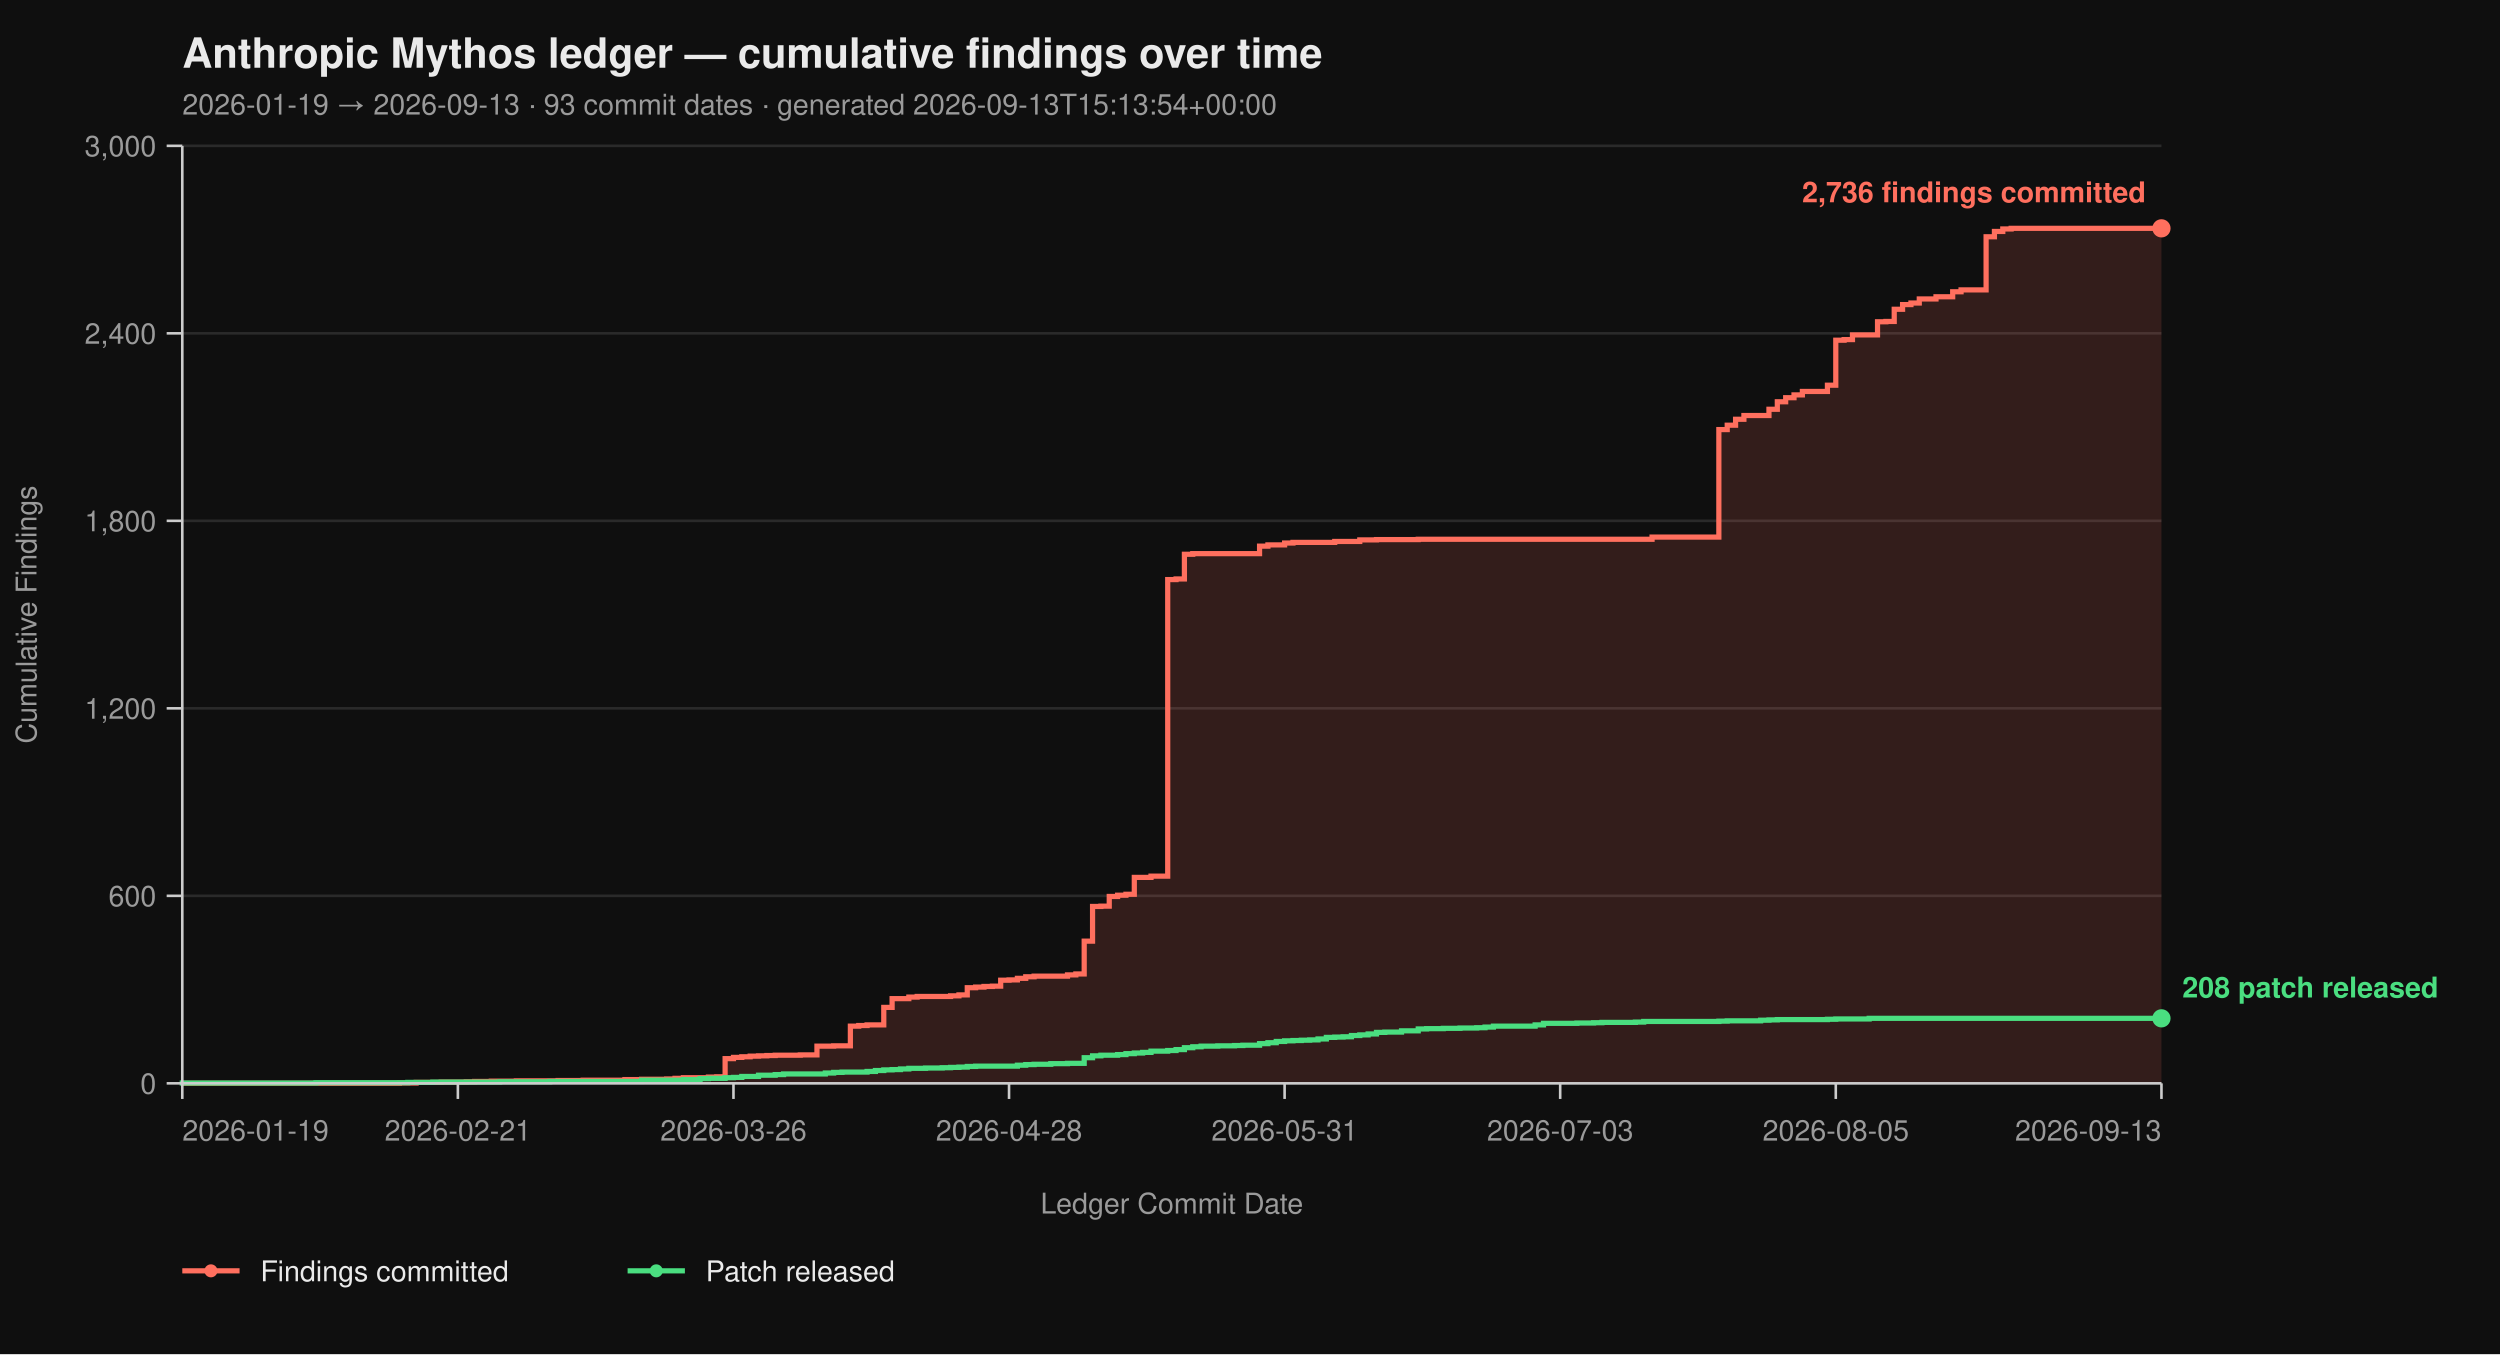
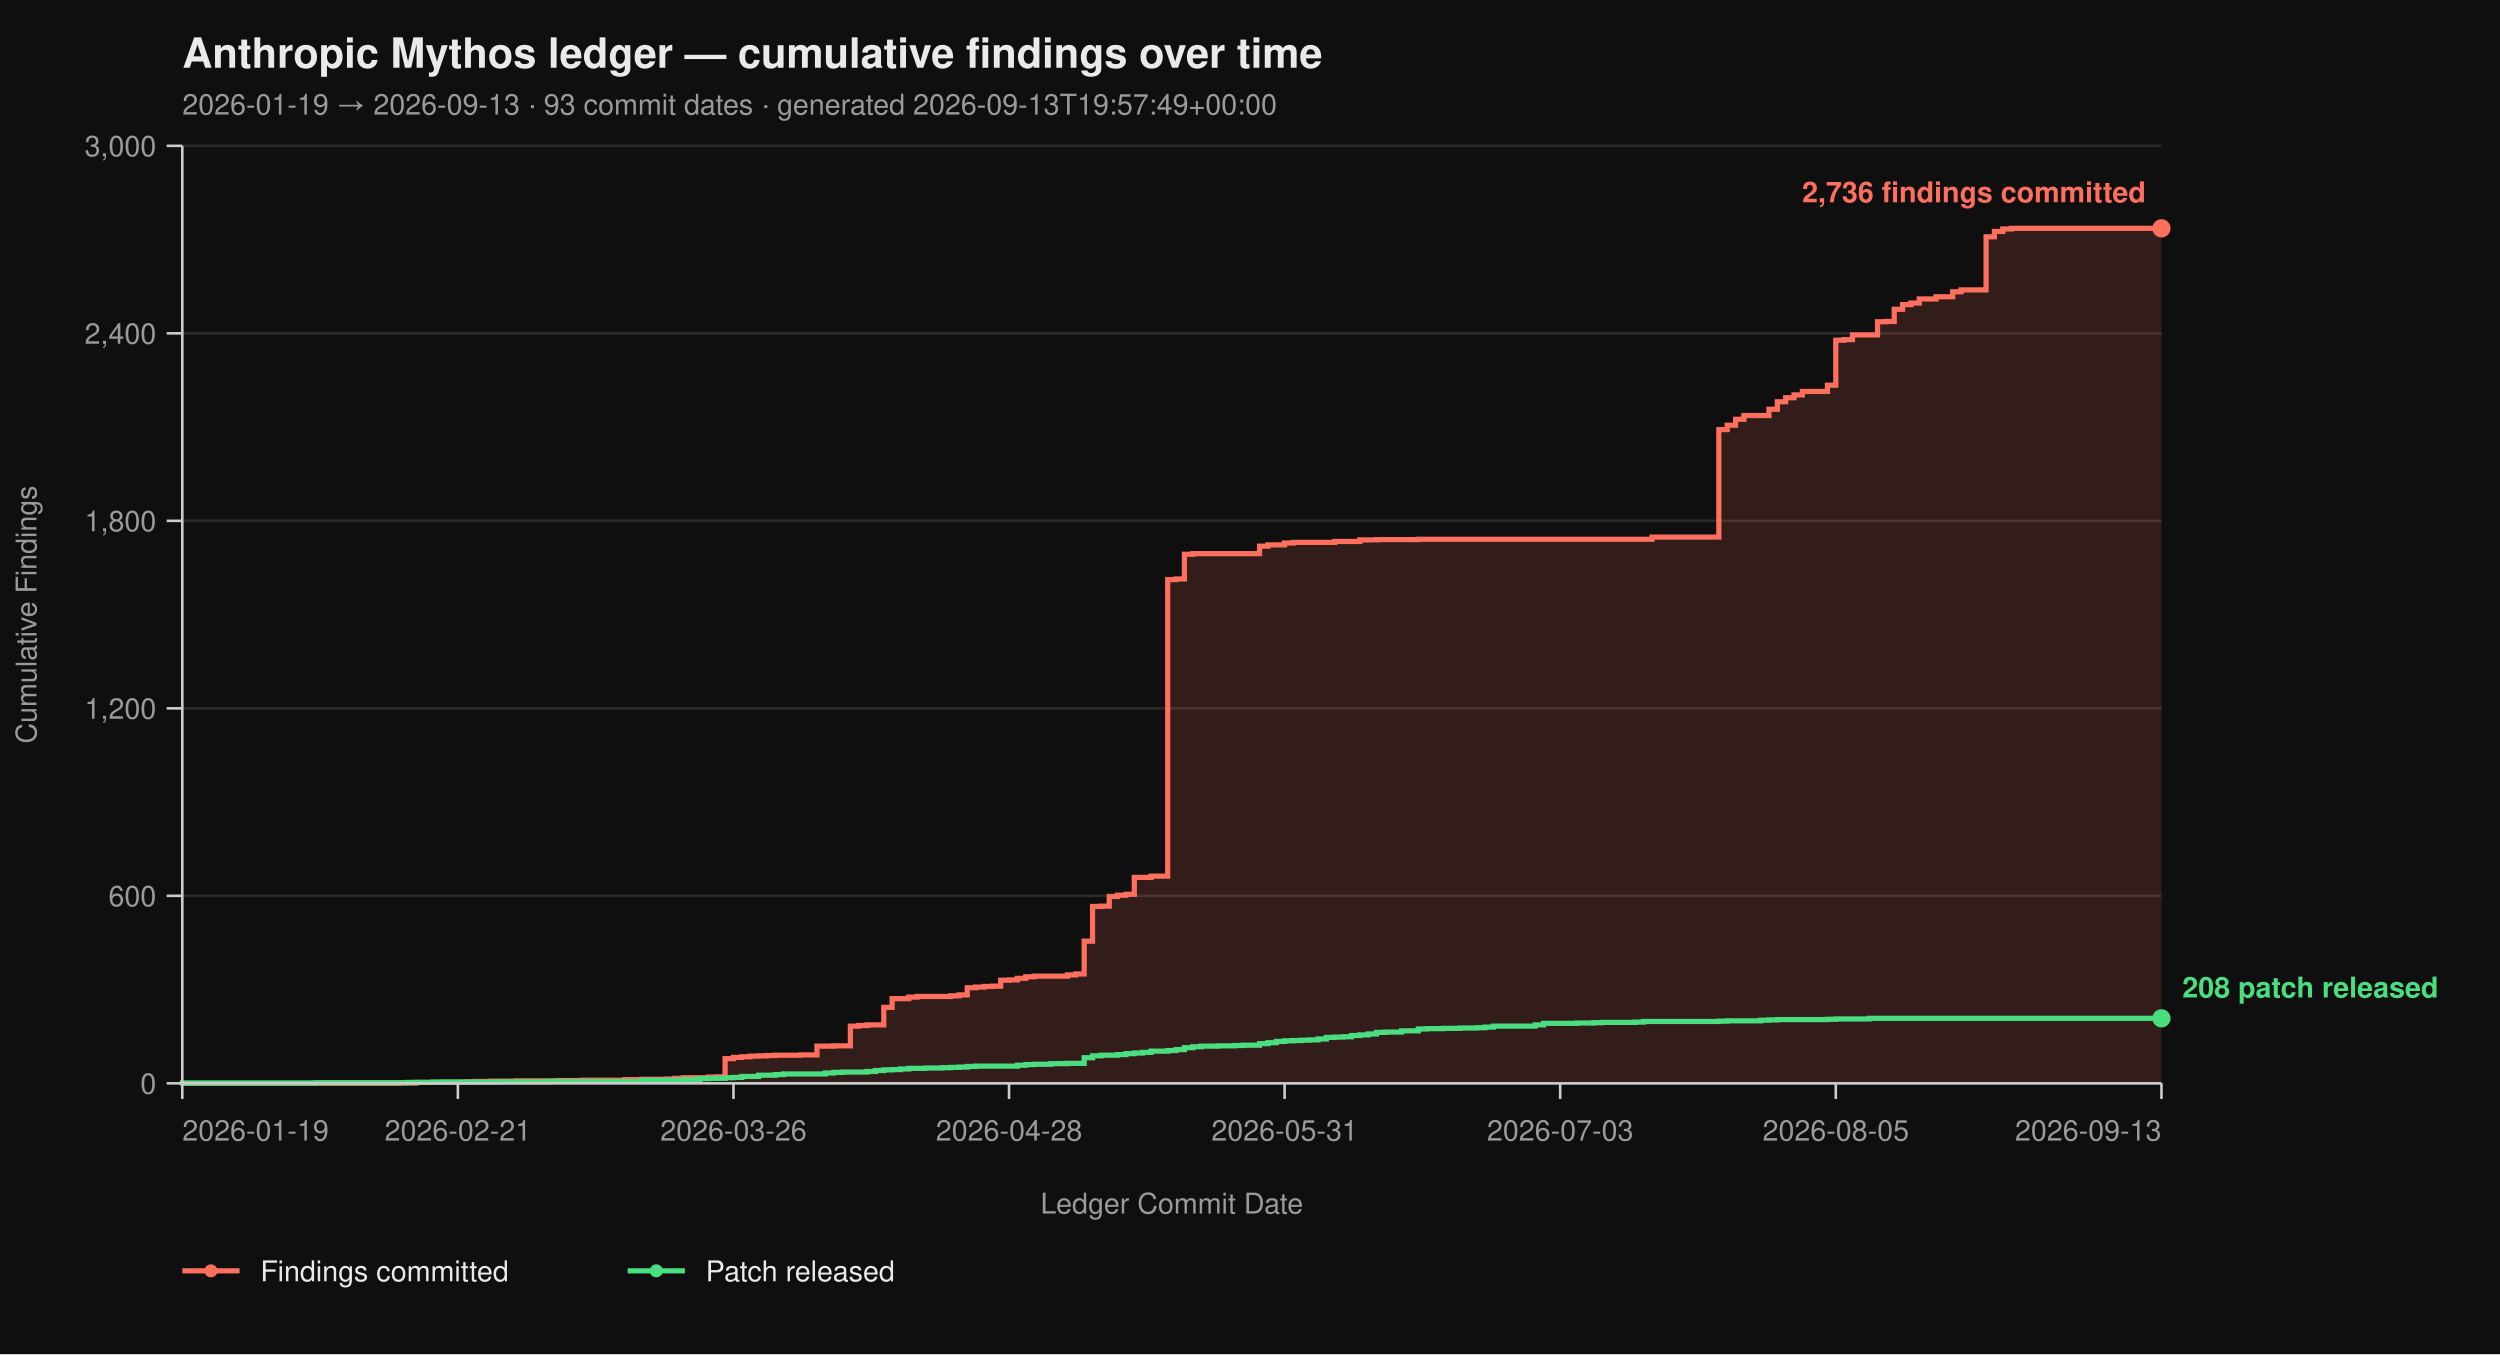
<svg xmlns="http://www.w3.org/2000/svg" viewBox="0 0 960 520" width="960" height="520" font-family="-apple-system, BlinkMacSystemFont, 'Segoe UI', Helvetica, Arial, sans-serif">
  <rect width="100%" height="100%" fill="#0f0f0f" />
  <text x="70" y="26" fill="#eaeaea" font-size="16" font-weight="700">Anthropic Mythos ledger — cumulative findings over time</text>
-   <text x="70" y="44" fill="#9a9a9a" font-size="11">2026-01-19 → 2026-09-13  ·  93 commit dates  ·  generated 2026-09-13T15:13:54+00:00</text>
+   <text x="70" y="44" fill="#9a9a9a" font-size="11">2026-01-19 → 2026-09-13  ·  93 commit dates  ·  generated 2026-09-13T19:57:49+00:00</text>
  <line x1="70" y1="416.00" x2="830" y2="416.00" stroke="#2a2a2a" stroke-width="1" />
  <line x1="70" y1="344.00" x2="830" y2="344.00" stroke="#2a2a2a" stroke-width="1" />
  <line x1="70" y1="272.00" x2="830" y2="272.00" stroke="#2a2a2a" stroke-width="1" />
  <line x1="70" y1="200.00" x2="830" y2="200.00" stroke="#2a2a2a" stroke-width="1" />
  <line x1="70" y1="128.00" x2="830" y2="128.00" stroke="#2a2a2a" stroke-width="1" />
  <line x1="70" y1="56.00" x2="830" y2="56.00" stroke="#2a2a2a" stroke-width="1" />
  <path d="M 70.00 416.00 L 153.38 416.00 L 153.38 415.88 L 159.79 415.88 L 159.79 415.64 L 169.41 415.64 L 169.41 415.52 L 179.03 415.52 L 179.03 415.40 L 182.24 415.40 L 182.24 415.28 L 188.65 415.28 L 188.65 415.16 L 198.27 415.16 L 198.27 415.04 L 214.30 415.04 L 214.30 414.92 L 223.92 414.92 L 223.92 414.80 L 239.96 414.80 L 239.96 414.56 L 246.37 414.56 L 246.37 414.44 L 255.99 414.44 L 255.99 414.32 L 259.20 414.32 L 259.20 414.08 L 262.41 414.08 L 262.41 413.84 L 272.03 413.84 L 272.03 413.60 L 275.23 413.60 L 275.23 413.48 L 278.44 413.48 L 278.44 406.52 L 281.65 406.52 L 281.65 406.04 L 284.85 406.04 L 284.85 405.80 L 288.06 405.80 L 288.06 405.56 L 291.27 405.56 L 291.27 405.44 L 294.47 405.44 L 294.47 405.32 L 297.68 405.32 L 297.68 405.20 L 307.30 405.20 L 307.30 405.08 L 313.71 405.08 L 313.71 401.72 L 320.13 401.72 L 320.13 401.60 L 326.54 401.60 L 326.54 394.04 L 329.75 394.04 L 329.75 393.80 L 332.95 393.80 L 332.95 393.56 L 339.37 393.56 L 339.37 386.84 L 342.57 386.84 L 342.57 383.48 L 348.99 383.48 L 348.99 382.88 L 352.19 382.88 L 352.19 382.64 L 365.02 382.64 L 365.02 382.40 L 368.23 382.40 L 368.23 382.04 L 371.43 382.04 L 371.43 379.28 L 374.64 379.28 L 374.64 379.04 L 377.85 379.04 L 377.85 378.80 L 381.05 378.80 L 381.05 378.68 L 384.26 378.68 L 384.26 376.40 L 387.47 376.40 L 387.47 376.28 L 390.68 376.28 L 390.68 375.68 L 393.88 375.68 L 393.88 375.08 L 397.09 375.08 L 397.09 374.84 L 409.92 374.84 L 409.92 374.36 L 413.12 374.36 L 413.12 374.00 L 416.33 374.00 L 416.33 361.40 L 419.54 361.40 L 419.54 348.08 L 422.74 348.08 L 422.74 347.96 L 425.95 347.96 L 425.95 344.24 L 429.16 344.24 L 429.16 343.76 L 432.36 343.76 L 432.36 343.40 L 435.57 343.40 L 435.57 336.92 L 441.98 336.92 L 441.98 336.44 L 448.40 336.44 L 448.40 222.56 L 451.60 222.56 L 451.60 222.32 L 454.81 222.32 L 454.81 212.84 L 458.02 212.84 L 458.02 212.60 L 483.67 212.60 L 483.67 209.72 L 486.88 209.72 L 486.88 209.24 L 493.29 209.24 L 493.29 208.52 L 496.50 208.52 L 496.50 208.28 L 512.53 208.28 L 512.53 207.92 L 522.15 207.92 L 522.15 207.32 L 528.57 207.32 L 528.57 207.20 L 544.60 207.20 L 544.60 207.08 L 634.39 207.08 L 634.39 206.24 L 660.04 206.24 L 660.04 164.96 L 663.25 164.96 L 663.25 163.28 L 666.46 163.28 L 666.46 161.00 L 669.66 161.00 L 669.66 159.56 L 679.28 159.56 L 679.28 157.16 L 682.49 157.16 L 682.49 154.28 L 685.70 154.28 L 685.70 152.72 L 688.90 152.72 L 688.90 151.64 L 692.11 151.64 L 692.11 150.32 L 701.73 150.32 L 701.73 147.92 L 704.94 147.92 L 704.94 130.64 L 708.14 130.64 L 708.14 130.40 L 711.35 130.40 L 711.35 128.60 L 720.97 128.60 L 720.97 123.56 L 724.18 123.56 L 724.18 123.44 L 727.38 123.44 L 727.38 118.76 L 730.59 118.76 L 730.59 116.96 L 733.80 116.96 L 733.80 116.36 L 737.00 116.36 L 737.00 114.80 L 743.42 114.80 L 743.42 113.96 L 749.83 113.96 L 749.83 112.04 L 753.04 112.04 L 753.04 111.32 L 762.66 111.32 L 762.66 90.92 L 765.86 90.92 L 765.86 88.88 L 769.07 88.88 L 769.07 87.92 L 772.28 87.92 L 772.28 87.68 L 830.00 87.68 L 830.00 416.00 Z" fill="#ff6f5e26" stroke="none" />
  <path d="M 70.00 416.00 L 153.38 416.00 L 153.38 415.88 L 159.79 415.88 L 159.79 415.64 L 169.41 415.64 L 169.41 415.52 L 179.03 415.52 L 179.03 415.40 L 182.24 415.40 L 182.24 415.28 L 188.65 415.28 L 188.65 415.16 L 198.27 415.16 L 198.27 415.04 L 214.30 415.04 L 214.30 414.92 L 223.92 414.92 L 223.92 414.80 L 239.96 414.80 L 239.96 414.56 L 246.37 414.56 L 246.37 414.44 L 255.99 414.44 L 255.99 414.32 L 259.20 414.32 L 259.20 414.08 L 262.41 414.08 L 262.41 413.84 L 272.03 413.84 L 272.03 413.60 L 275.23 413.60 L 275.23 413.48 L 278.44 413.48 L 278.44 406.52 L 281.65 406.52 L 281.65 406.04 L 284.85 406.04 L 284.85 405.80 L 288.06 405.80 L 288.06 405.56 L 291.27 405.56 L 291.27 405.44 L 294.47 405.44 L 294.47 405.32 L 297.68 405.32 L 297.68 405.20 L 307.30 405.20 L 307.30 405.08 L 313.71 405.08 L 313.71 401.72 L 320.13 401.72 L 320.13 401.60 L 326.54 401.60 L 326.54 394.04 L 329.75 394.04 L 329.75 393.80 L 332.95 393.80 L 332.95 393.56 L 339.37 393.56 L 339.37 386.84 L 342.57 386.84 L 342.57 383.48 L 348.99 383.48 L 348.99 382.88 L 352.19 382.88 L 352.19 382.64 L 365.02 382.64 L 365.02 382.40 L 368.23 382.40 L 368.23 382.04 L 371.43 382.04 L 371.43 379.28 L 374.64 379.28 L 374.64 379.04 L 377.85 379.04 L 377.85 378.80 L 381.05 378.80 L 381.05 378.68 L 384.26 378.68 L 384.26 376.40 L 387.47 376.40 L 387.47 376.28 L 390.68 376.28 L 390.68 375.68 L 393.88 375.68 L 393.88 375.08 L 397.09 375.08 L 397.09 374.84 L 409.92 374.84 L 409.92 374.36 L 413.12 374.36 L 413.12 374.00 L 416.33 374.00 L 416.33 361.40 L 419.54 361.40 L 419.54 348.08 L 422.74 348.08 L 422.74 347.96 L 425.95 347.96 L 425.95 344.24 L 429.16 344.24 L 429.16 343.76 L 432.36 343.76 L 432.36 343.40 L 435.57 343.40 L 435.57 336.92 L 441.98 336.92 L 441.98 336.44 L 448.40 336.44 L 448.40 222.56 L 451.60 222.56 L 451.60 222.32 L 454.81 222.32 L 454.81 212.84 L 458.02 212.84 L 458.02 212.60 L 483.67 212.60 L 483.67 209.72 L 486.88 209.72 L 486.88 209.24 L 493.29 209.24 L 493.29 208.52 L 496.50 208.52 L 496.50 208.28 L 512.53 208.28 L 512.53 207.92 L 522.15 207.92 L 522.15 207.32 L 528.57 207.32 L 528.57 207.20 L 544.60 207.20 L 544.60 207.08 L 634.39 207.08 L 634.39 206.24 L 660.04 206.24 L 660.04 164.96 L 663.25 164.96 L 663.25 163.28 L 666.46 163.28 L 666.46 161.00 L 669.66 161.00 L 669.66 159.56 L 679.28 159.56 L 679.28 157.16 L 682.49 157.16 L 682.49 154.28 L 685.70 154.28 L 685.70 152.72 L 688.90 152.72 L 688.90 151.64 L 692.11 151.64 L 692.11 150.32 L 701.73 150.32 L 701.73 147.92 L 704.94 147.92 L 704.94 130.64 L 708.14 130.64 L 708.14 130.40 L 711.35 130.40 L 711.35 128.60 L 720.97 128.60 L 720.97 123.56 L 724.18 123.56 L 724.18 123.44 L 727.38 123.44 L 727.38 118.76 L 730.59 118.76 L 730.59 116.96 L 733.80 116.96 L 733.80 116.36 L 737.00 116.36 L 737.00 114.80 L 743.42 114.80 L 743.42 113.96 L 749.83 113.96 L 749.83 112.04 L 753.04 112.04 L 753.04 111.32 L 762.66 111.32 L 762.66 90.92 L 765.86 90.92 L 765.86 88.88 L 769.07 88.88 L 769.07 87.92 L 772.28 87.92 L 772.28 87.68 L 830.00 87.68" fill="none" stroke="#ff6f5e" stroke-width="2" stroke-linejoin="miter" stroke-linecap="butt" />
  <path d="M 70.00 416.00 L 70.00 416.00 L 70.00 415.88 L 121.31 415.88 L 121.31 415.76 L 156.58 415.76 L 156.58 415.64 L 166.20 415.64 L 166.20 415.52 L 191.86 415.52 L 191.86 415.40 L 211.10 415.40 L 211.10 415.28 L 246.37 415.28 L 246.37 414.80 L 262.41 414.80 L 262.41 414.56 L 268.82 414.56 L 268.82 414.20 L 272.03 414.20 L 272.03 414.08 L 278.44 414.08 L 278.44 413.84 L 281.65 413.84 L 281.65 413.72 L 284.85 413.72 L 284.85 413.36 L 291.27 413.36 L 291.27 412.88 L 297.68 412.88 L 297.68 412.64 L 300.89 412.64 L 300.89 412.40 L 316.92 412.40 L 316.92 412.04 L 320.13 412.04 L 320.13 411.80 L 323.33 411.80 L 323.33 411.68 L 332.95 411.68 L 332.95 411.44 L 336.16 411.44 L 336.16 411.08 L 339.37 411.08 L 339.37 410.84 L 342.57 410.84 L 342.57 410.72 L 345.78 410.72 L 345.78 410.48 L 348.99 410.48 L 348.99 410.24 L 355.40 410.24 L 355.40 410.12 L 361.81 410.12 L 361.81 410.00 L 365.02 410.00 L 365.02 409.88 L 368.23 409.88 L 368.23 409.76 L 371.43 409.76 L 371.43 409.52 L 374.64 409.52 L 374.64 409.40 L 390.68 409.40 L 390.68 409.04 L 393.88 409.04 L 393.88 408.80 L 397.09 408.80 L 397.09 408.68 L 403.50 408.68 L 403.50 408.44 L 409.92 408.44 L 409.92 408.32 L 416.33 408.32 L 416.33 406.16 L 419.54 406.16 L 419.54 405.44 L 422.74 405.44 L 422.74 405.20 L 429.16 405.20 L 429.16 404.96 L 432.36 404.96 L 432.36 404.60 L 435.57 404.60 L 435.57 404.36 L 438.78 404.36 L 438.78 404.12 L 441.98 404.12 L 441.98 403.64 L 448.40 403.64 L 448.40 403.40 L 451.60 403.40 L 451.60 403.04 L 454.81 403.04 L 454.81 402.32 L 458.02 402.32 L 458.02 401.96 L 461.22 401.96 L 461.22 401.72 L 467.64 401.72 L 467.64 401.60 L 474.05 401.60 L 474.05 401.48 L 477.26 401.48 L 477.26 401.36 L 483.67 401.36 L 483.67 400.76 L 486.88 400.76 L 486.88 400.40 L 490.08 400.40 L 490.08 399.92 L 493.29 399.92 L 493.29 399.68 L 496.50 399.68 L 496.50 399.56 L 499.70 399.56 L 499.70 399.44 L 502.91 399.44 L 502.91 399.32 L 506.12 399.32 L 506.12 398.96 L 509.32 398.96 L 509.32 398.36 L 512.53 398.36 L 512.53 398.24 L 515.74 398.24 L 515.74 398.12 L 518.95 398.12 L 518.95 397.64 L 522.15 397.64 L 522.15 397.40 L 525.36 397.40 L 525.36 397.04 L 528.57 397.04 L 528.57 396.44 L 531.77 396.44 L 531.77 396.32 L 538.19 396.32 L 538.19 395.84 L 544.60 395.84 L 544.60 395.12 L 547.81 395.12 L 547.81 395.00 L 554.22 395.00 L 554.22 394.88 L 560.63 394.88 L 560.63 394.76 L 567.05 394.76 L 567.05 394.64 L 570.25 394.64 L 570.25 394.40 L 573.46 394.40 L 573.46 394.04 L 589.49 394.04 L 589.49 393.56 L 592.70 393.56 L 592.70 392.96 L 605.53 392.96 L 605.53 392.84 L 611.94 392.84 L 611.94 392.72 L 615.15 392.72 L 615.15 392.60 L 627.97 392.60 L 627.97 392.48 L 631.18 392.48 L 631.18 392.24 L 660.04 392.24 L 660.04 392.12 L 663.25 392.12 L 663.25 392.00 L 676.08 392.00 L 676.08 391.76 L 679.28 391.76 L 679.28 391.64 L 682.49 391.64 L 682.49 391.52 L 701.73 391.52 L 701.73 391.40 L 704.94 391.40 L 704.94 391.28 L 717.76 391.28 L 717.76 391.04 L 830.00 391.04" fill="none" stroke="#4ade80" stroke-width="2" stroke-linejoin="miter" stroke-linecap="butt" />
  <line x1="70" y1="56" x2="70" y2="416" stroke="#cccccc" stroke-width="1" />
  <line x1="70" y1="416" x2="830" y2="416" stroke="#cccccc" stroke-width="1" />
  <line x1="64" y1="416.00" x2="70" y2="416.00" stroke="#cccccc" stroke-width="1" />
  <line x1="64" y1="344.00" x2="70" y2="344.00" stroke="#cccccc" stroke-width="1" />
  <line x1="64" y1="272.00" x2="70" y2="272.00" stroke="#cccccc" stroke-width="1" />
  <line x1="64" y1="200.00" x2="70" y2="200.00" stroke="#cccccc" stroke-width="1" />
  <line x1="64" y1="128.00" x2="70" y2="128.00" stroke="#cccccc" stroke-width="1" />
  <line x1="64" y1="56.00" x2="70" y2="56.00" stroke="#cccccc" stroke-width="1" />
  <text x="60" y="420.00" text-anchor="end" fill="#9a9a9a" font-size="11">0</text>
  <text x="60" y="348.00" text-anchor="end" fill="#9a9a9a" font-size="11">600</text>
  <text x="60" y="276.00" text-anchor="end" fill="#9a9a9a" font-size="11">1,200</text>
  <text x="60" y="204.00" text-anchor="end" fill="#9a9a9a" font-size="11">1,800</text>
  <text x="60" y="132.00" text-anchor="end" fill="#9a9a9a" font-size="11">2,400</text>
  <text x="60" y="60.00" text-anchor="end" fill="#9a9a9a" font-size="11">3,000</text>
  <text x="14" y="236.00" fill="#9a9a9a" font-size="11" transform="rotate(-90 14 236.00)" text-anchor="middle">Cumulative Findings</text>
  <line x1="70.00" y1="416" x2="70.00" y2="422" stroke="#cccccc" stroke-width="1" />
  <line x1="175.82" y1="416" x2="175.82" y2="422" stroke="#cccccc" stroke-width="1" />
  <line x1="281.65" y1="416" x2="281.65" y2="422" stroke="#cccccc" stroke-width="1" />
  <line x1="387.47" y1="416" x2="387.47" y2="422" stroke="#cccccc" stroke-width="1" />
  <line x1="493.29" y1="416" x2="493.29" y2="422" stroke="#cccccc" stroke-width="1" />
  <line x1="599.11" y1="416" x2="599.11" y2="422" stroke="#cccccc" stroke-width="1" />
  <line x1="704.94" y1="416" x2="704.94" y2="422" stroke="#cccccc" stroke-width="1" />
  <line x1="830.00" y1="416" x2="830.00" y2="422" stroke="#cccccc" stroke-width="1" />
  <text x="70.00" y="438" text-anchor="start" fill="#9a9a9a" font-size="11">2026-01-19</text>
  <text x="175.82" y="438" text-anchor="middle" fill="#9a9a9a" font-size="11">2026-02-21</text>
  <text x="281.65" y="438" text-anchor="middle" fill="#9a9a9a" font-size="11">2026-03-26</text>
  <text x="387.47" y="438" text-anchor="middle" fill="#9a9a9a" font-size="11">2026-04-28</text>
  <text x="493.29" y="438" text-anchor="middle" fill="#9a9a9a" font-size="11">2026-05-31</text>
  <text x="599.11" y="438" text-anchor="middle" fill="#9a9a9a" font-size="11">2026-07-03</text>
  <text x="704.94" y="438" text-anchor="middle" fill="#9a9a9a" font-size="11">2026-08-05</text>
  <text x="830.00" y="438" text-anchor="end" fill="#9a9a9a" font-size="11">2026-09-13</text>
  <text x="450.00" y="466" fill="#9a9a9a" font-size="11" text-anchor="middle">Ledger Commit Date</text>
  <circle cx="830.00" cy="87.68" r="3.5" fill="#ff6f5e" />
  <text x="824.00" y="77.68" text-anchor="end" fill="#ff6f5e" font-size="11" font-weight="600">2,736 findings committed</text>
  <circle cx="830.00" cy="391.04" r="3.5" fill="#4ade80" />
  <text x="838.00" y="383.04" text-anchor="start" fill="#4ade80" font-size="11" font-weight="600">208 patch released</text>
  <line x1="70" y1="488" x2="92" y2="488" stroke="#ff6f5e" stroke-width="2" />
  <circle cx="81" cy="488" r="2.5" fill="#ff6f5e" />
  <text x="100" y="492" fill="#eaeaea" font-size="11">Findings committed</text>
  <line x1="241.0" y1="488" x2="263.0" y2="488" stroke="#4ade80" stroke-width="2" />
  <circle cx="252.0" cy="488" r="2.5" fill="#4ade80" />
  <text x="271.0" y="492" fill="#eaeaea" font-size="11">Patch released</text>
</svg>
